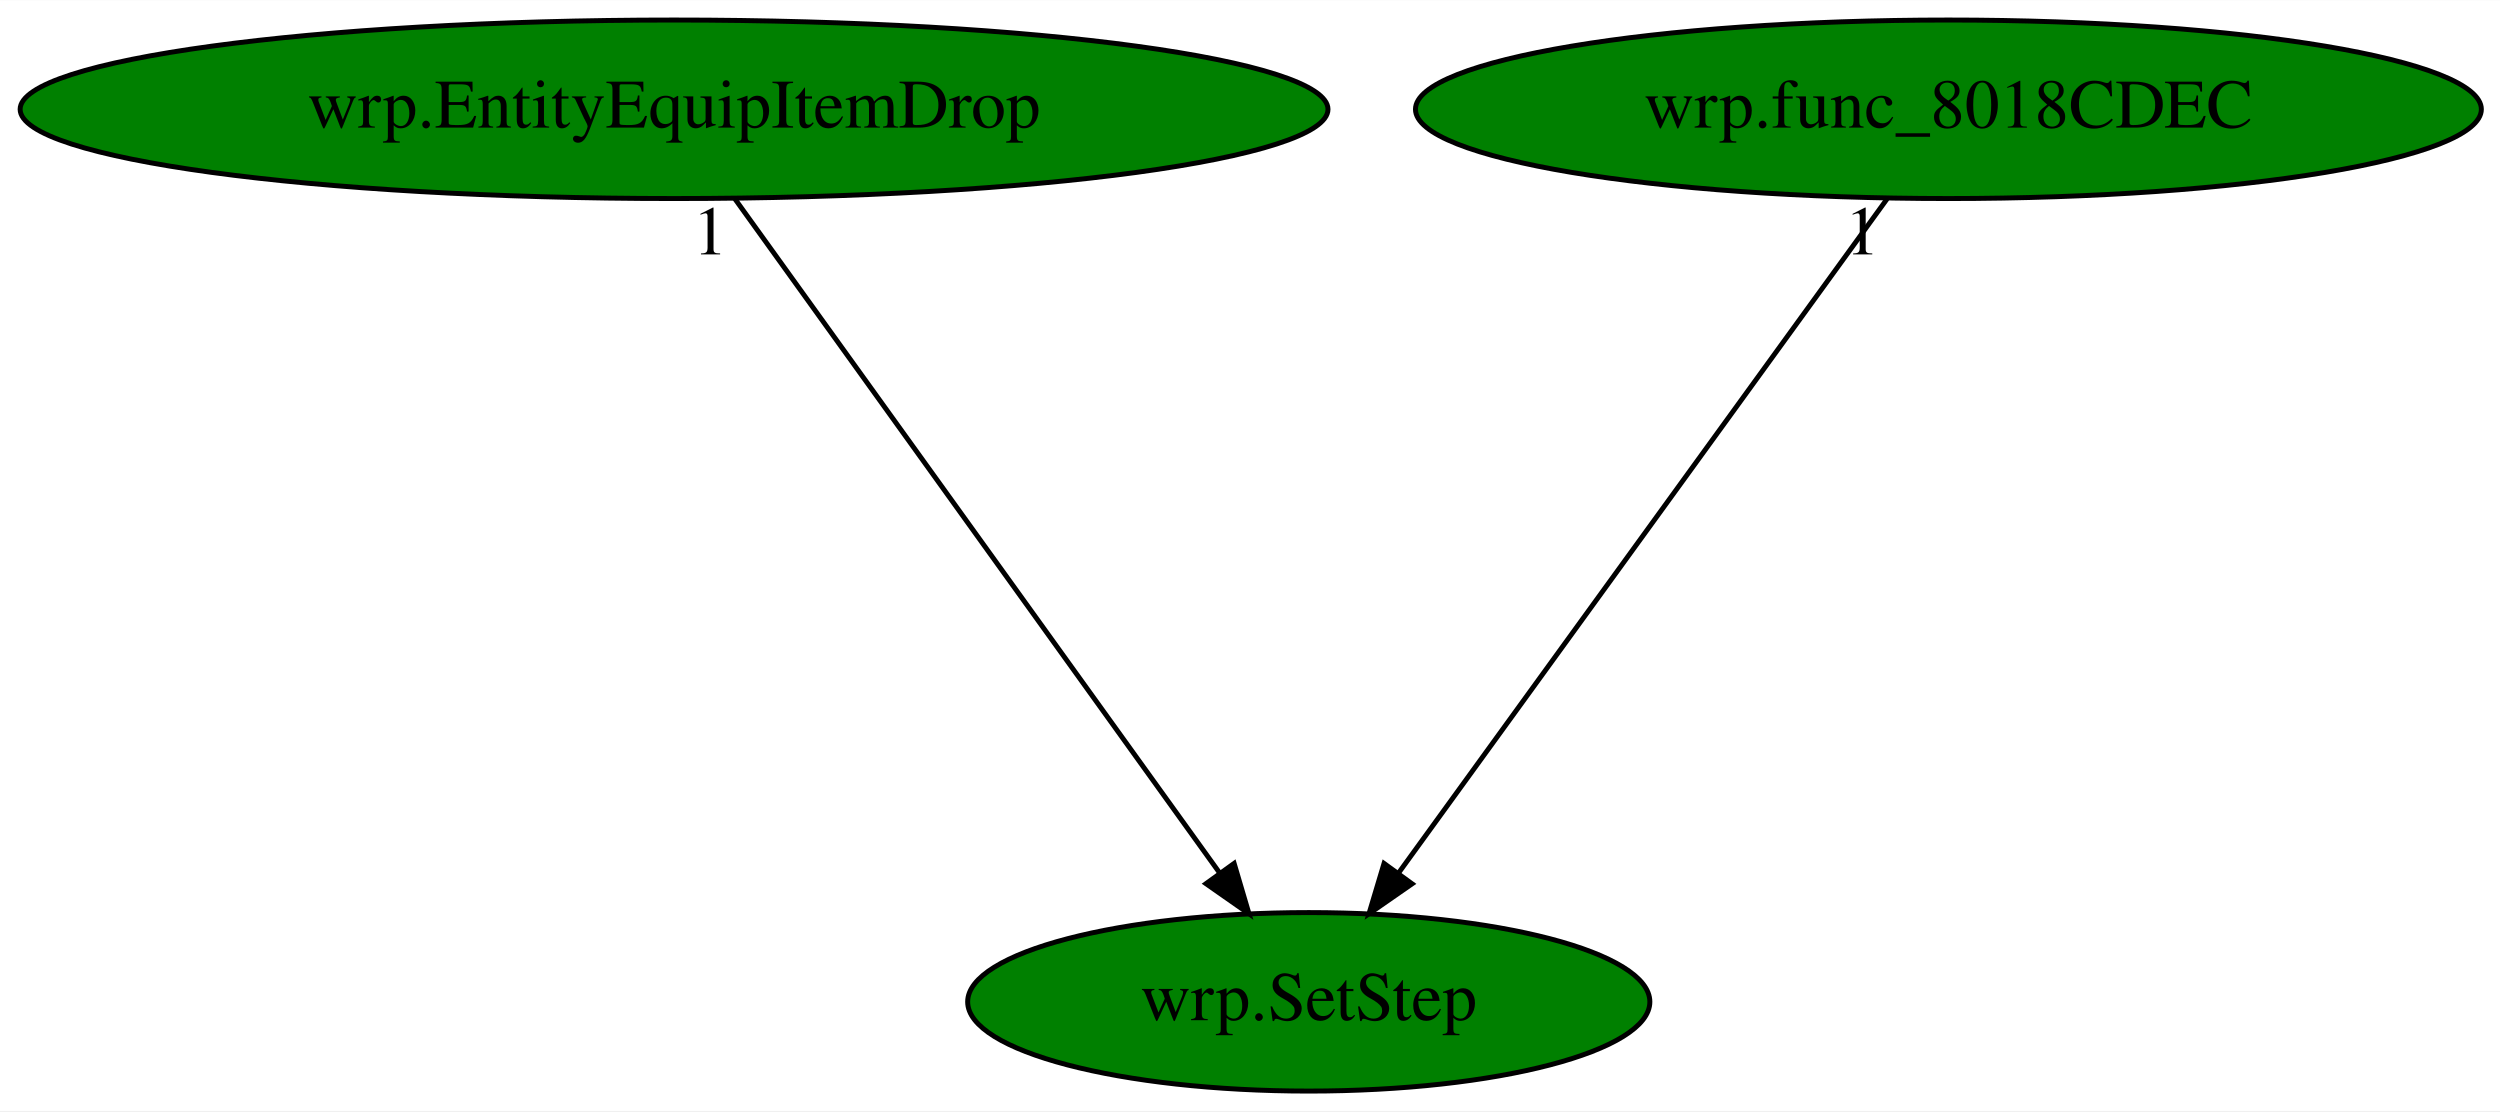
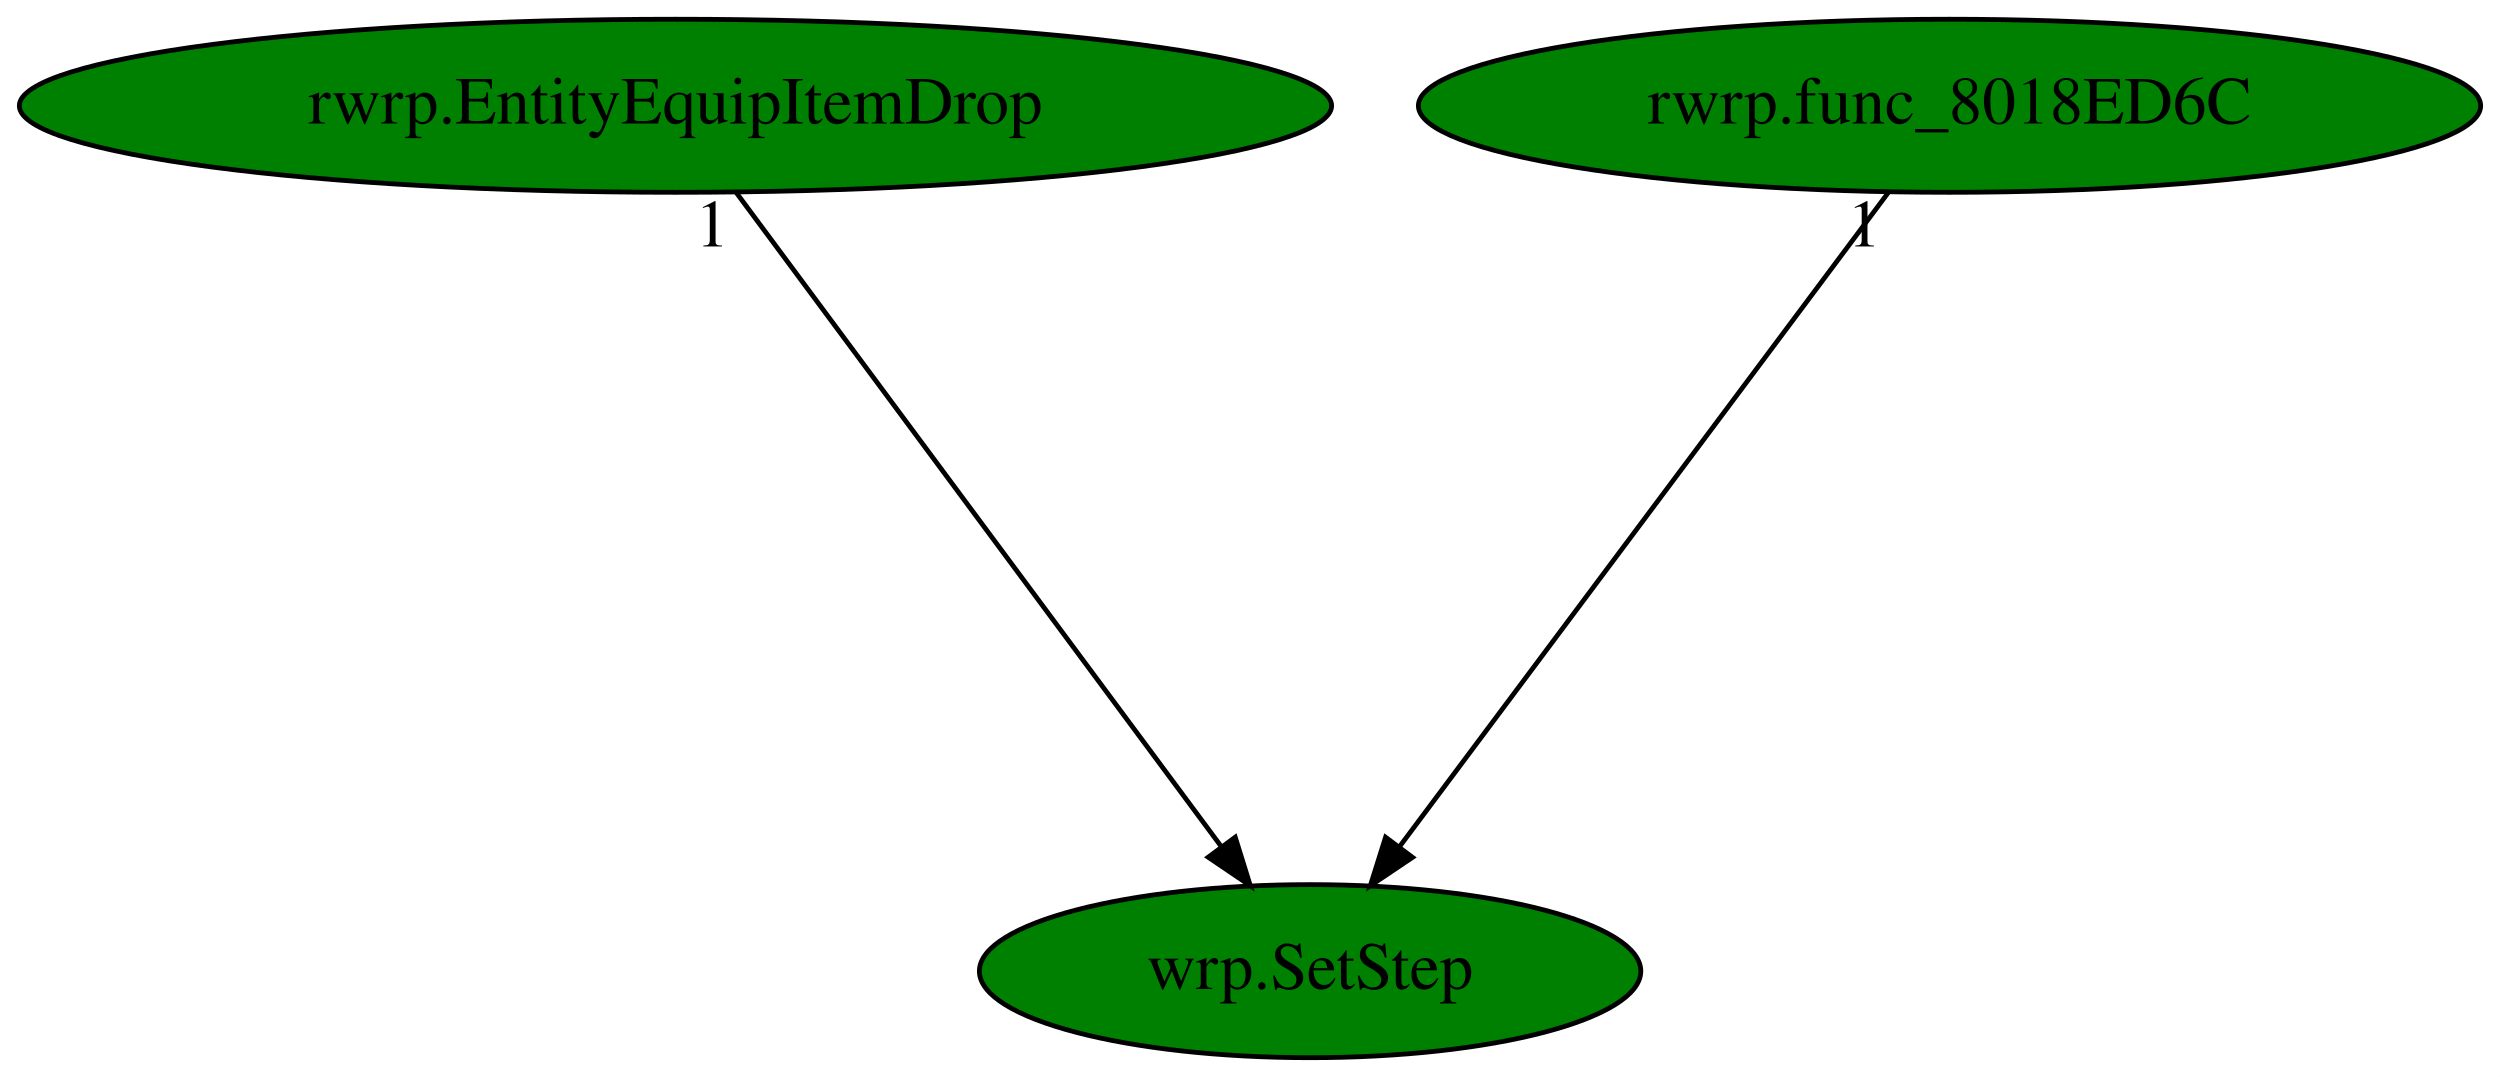
- <svg xmlns="http://www.w3.org/2000/svg" xmlns:xlink="http://www.w3.org/1999/xlink" width="504pt" height="224pt" viewBox="0.00 0.00 504.18 224.00">
+ <svg xmlns="http://www.w3.org/2000/svg" xmlns:xlink="http://www.w3.org/1999/xlink" width="520pt" height="224pt" viewBox="0.00 0.00 519.98 224.00">
  <g id="graph0" class="graph" transform="scale(1 1) rotate(0) translate(4 220)">
-     <polygon fill="white" stroke="transparent" points="-4,4 -4,-220 500.18,-220 500.18,4 -4,4" />
+     <polygon fill="white" stroke="transparent" points="-4,4 -4,-220 515.98,-220 515.98,4 -4,4" />
    <g id="node1" class="node">
-       <ellipse fill="green" stroke="black" cx="259.94" cy="-18" rx="68.79" ry="18" />
-       <text text-anchor="middle" x="259.94" y="-14.3" font-family="Times,serif" font-size="14.00">wrp.SetStep</text>
+       <ellipse fill="green" stroke="black" cx="268.49" cy="-18" rx="68.79" ry="18" />
+       <text text-anchor="middle" x="268.49" y="-14.3" font-family="Times,serif" font-size="14.00">wrp.SetStep</text>
    </g>
    <g id="node2" class="node">
      <g id="a_node2">
-         <a xlink:href="wrp.EntityEquipItemDrop.svg" xlink:title="wrp.EntityEquipItemDrop">
-           <ellipse fill="green" stroke="black" cx="131.94" cy="-198" rx="131.88" ry="18" />
-           <text text-anchor="middle" x="131.94" y="-194.3" font-family="Times,serif" font-size="14.00">wrp.EntityEquipItemDrop</text>
+         <a xlink:href="rwrp.EntityEquipItemDrop.svg" xlink:title="rwrp.EntityEquipItemDrop">
+           <ellipse fill="green" stroke="black" cx="136.49" cy="-198" rx="136.48" ry="18" />
+           <text text-anchor="middle" x="136.49" y="-194.3" font-family="Times,serif" font-size="14.00">rwrp.EntityEquipItemDrop</text>
        </a>
      </g>
    </g>
    <g id="edge1" class="edge">
-       <path fill="none" stroke="black" d="M144.21,-179.93C166.92,-148.35 215.58,-80.69 241.99,-43.96" />
-       <polygon fill="black" stroke="black" points="244.89,-45.92 247.89,-35.76 239.21,-41.83 244.89,-45.92" />
-       <text text-anchor="middle" x="139.21" y="-168.73" font-family="Times,serif" font-size="14.00">1</text>
+       <path fill="none" stroke="black" d="M149.14,-179.93C172.56,-148.35 222.74,-80.69 249.98,-43.96" />
+       <polygon fill="black" stroke="black" points="252.92,-45.87 256.06,-35.76 247.29,-41.7 252.92,-45.87" />
+       <text text-anchor="middle" x="144.14" y="-168.73" font-family="Times,serif" font-size="14.00">1</text>
    </g>
    <g id="node3" class="node">
      <g id="a_node3">
-         <a xlink:href="wrp.func_8018CDEC.svg" xlink:title="wrp.func_8018CDEC">
-           <ellipse fill="green" stroke="black" cx="388.94" cy="-198" rx="107.48" ry="18" />
-           <text text-anchor="middle" x="388.94" y="-194.3" font-family="Times,serif" font-size="14.00">wrp.func_8018CDEC</text>
+         <a xlink:href="rwrp.func_8018ED6C.svg" xlink:title="rwrp.func_8018ED6C">
+           <ellipse fill="green" stroke="black" cx="401.49" cy="-198" rx="110.48" ry="18" />
+           <text text-anchor="middle" x="401.49" y="-194.3" font-family="Times,serif" font-size="14.00">rwrp.func_8018ED6C</text>
        </a>
      </g>
    </g>
    <g id="edge2" class="edge">
-       <path fill="none" stroke="black" d="M376.57,-179.93C353.68,-148.35 304.65,-80.69 278.03,-43.96" />
-       <polygon fill="black" stroke="black" points="280.78,-41.8 272.08,-35.76 275.12,-45.91 280.78,-41.8" />
-       <text text-anchor="middle" x="371.57" y="-168.73" font-family="Times,serif" font-size="14.00">1</text>
+       <path fill="none" stroke="black" d="M388.74,-179.93C365.14,-148.35 314.58,-80.69 287.14,-43.96" />
+       <polygon fill="black" stroke="black" points="289.8,-41.67 281.01,-35.76 284.19,-45.86 289.8,-41.67" />
+       <text text-anchor="middle" x="383.74" y="-168.73" font-family="Times,serif" font-size="14.00">1</text>
    </g>
  </g>
</svg>
